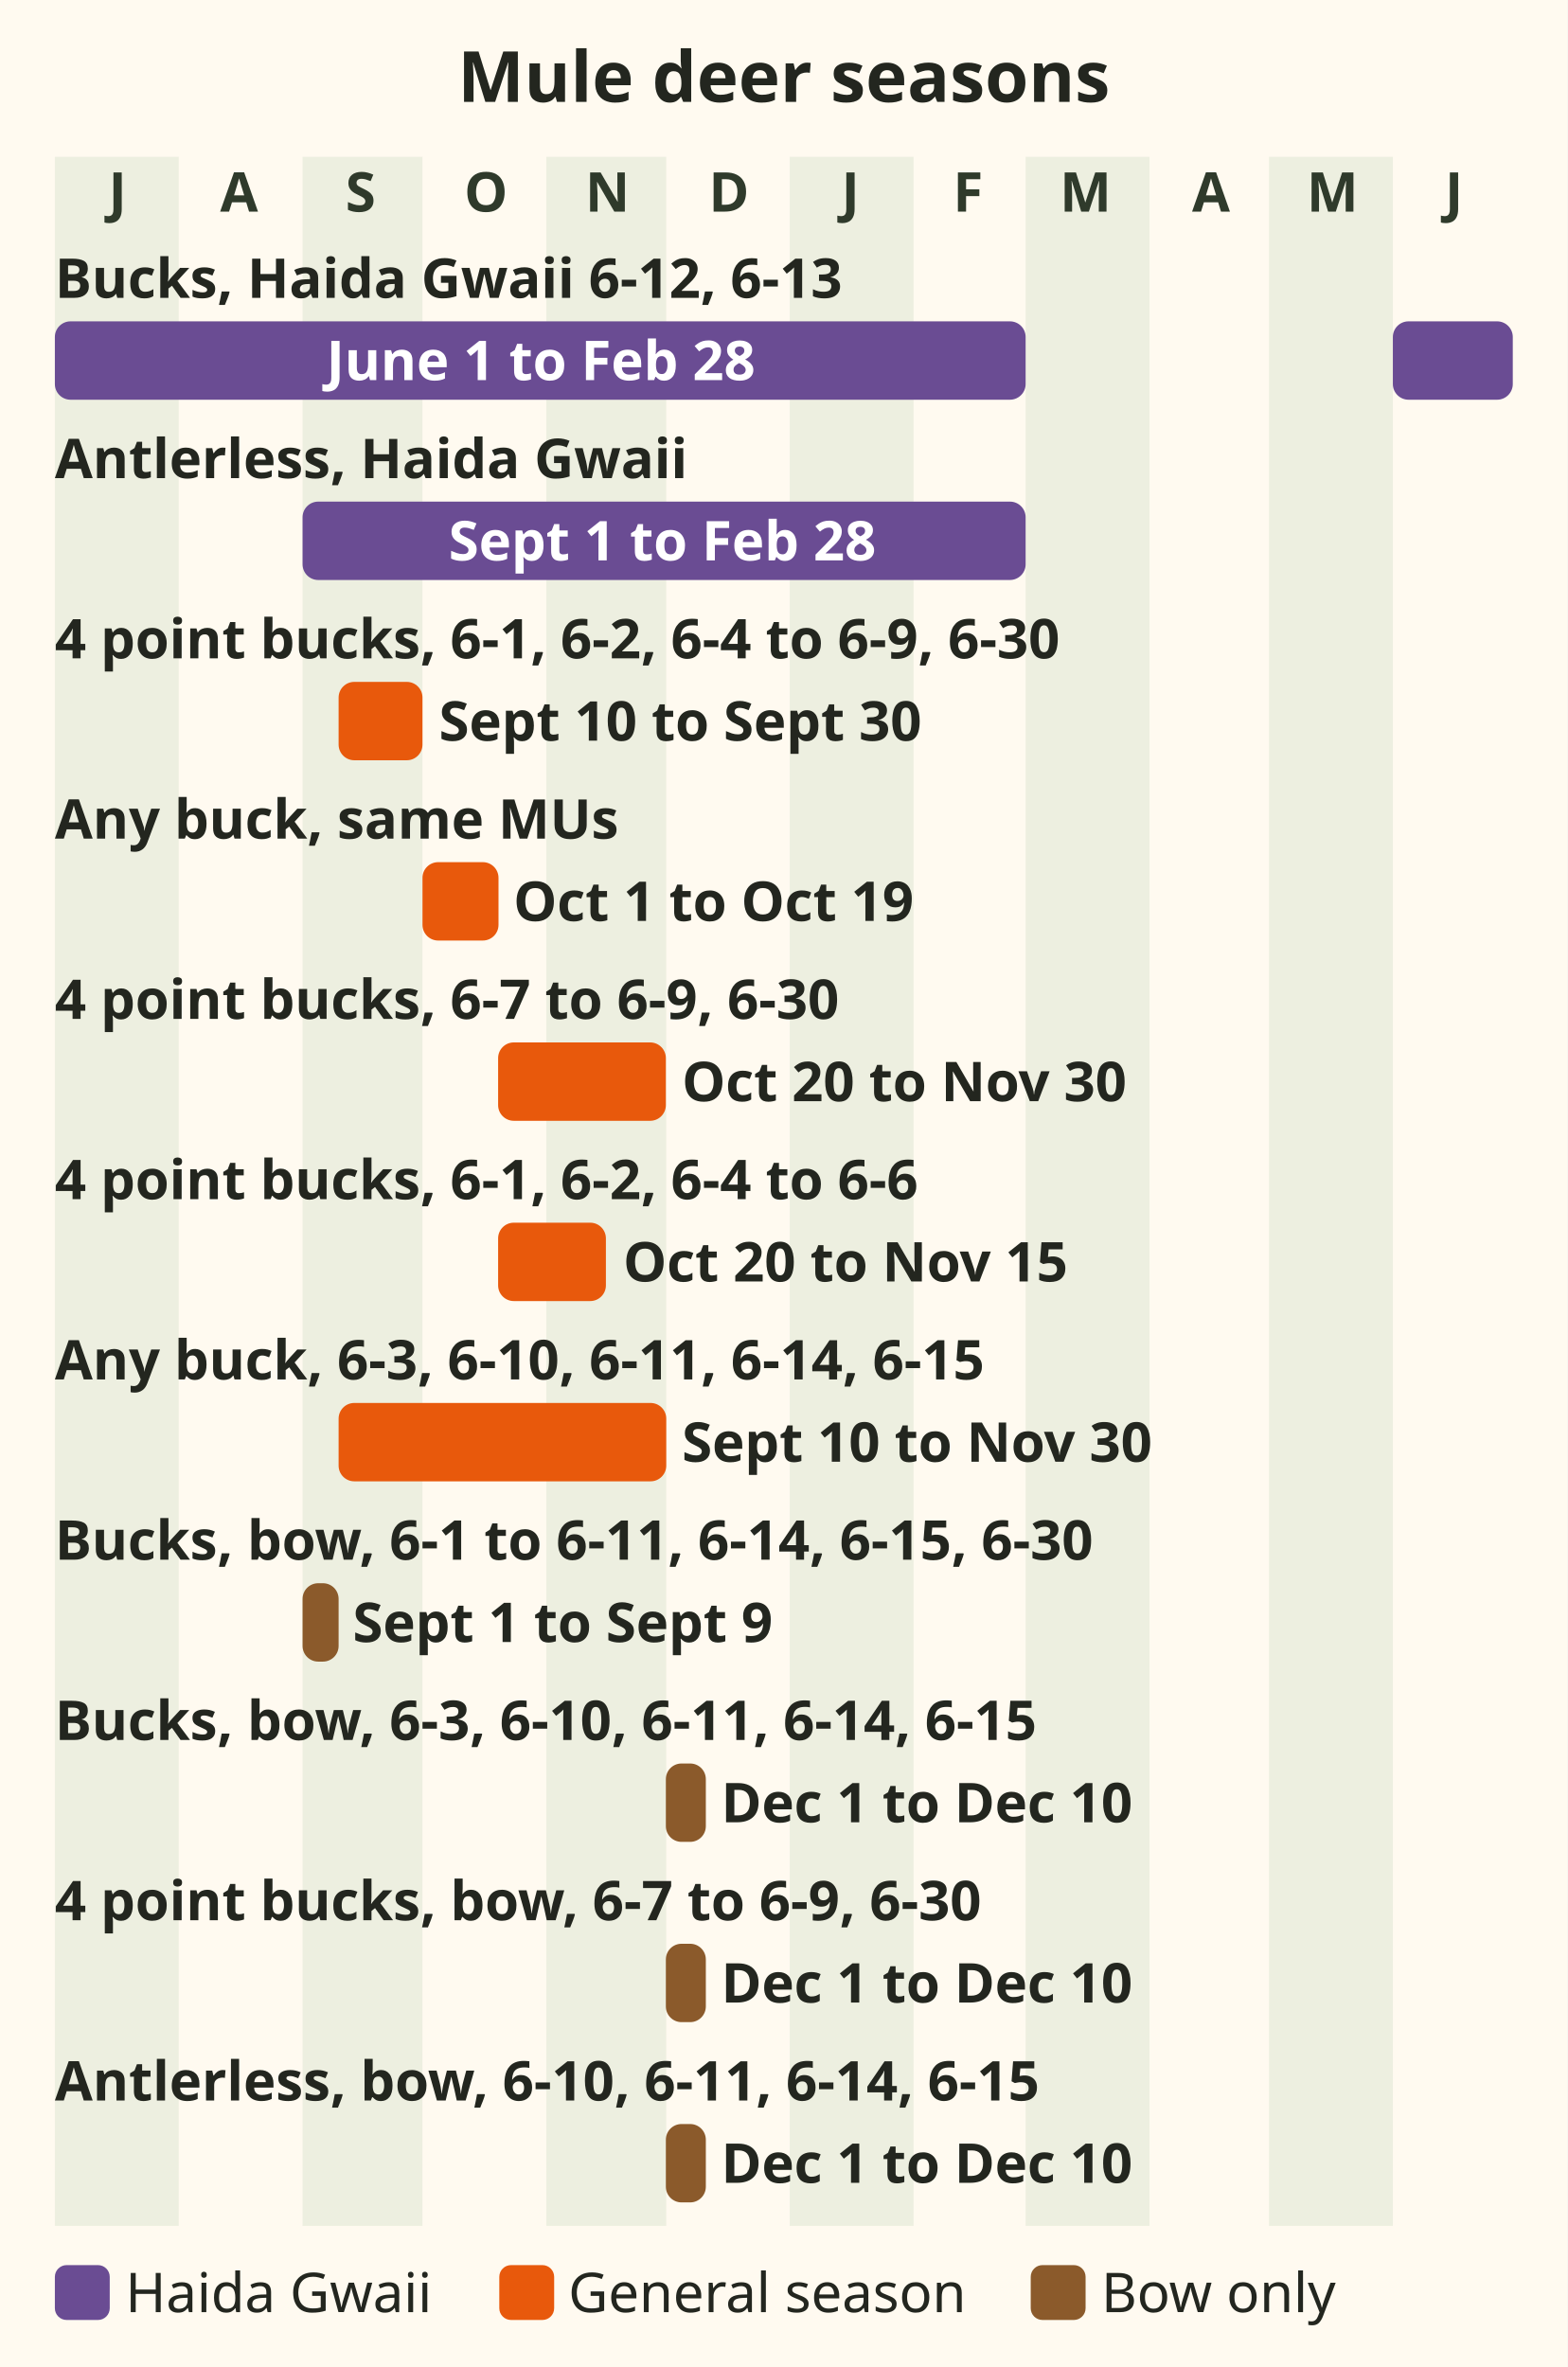
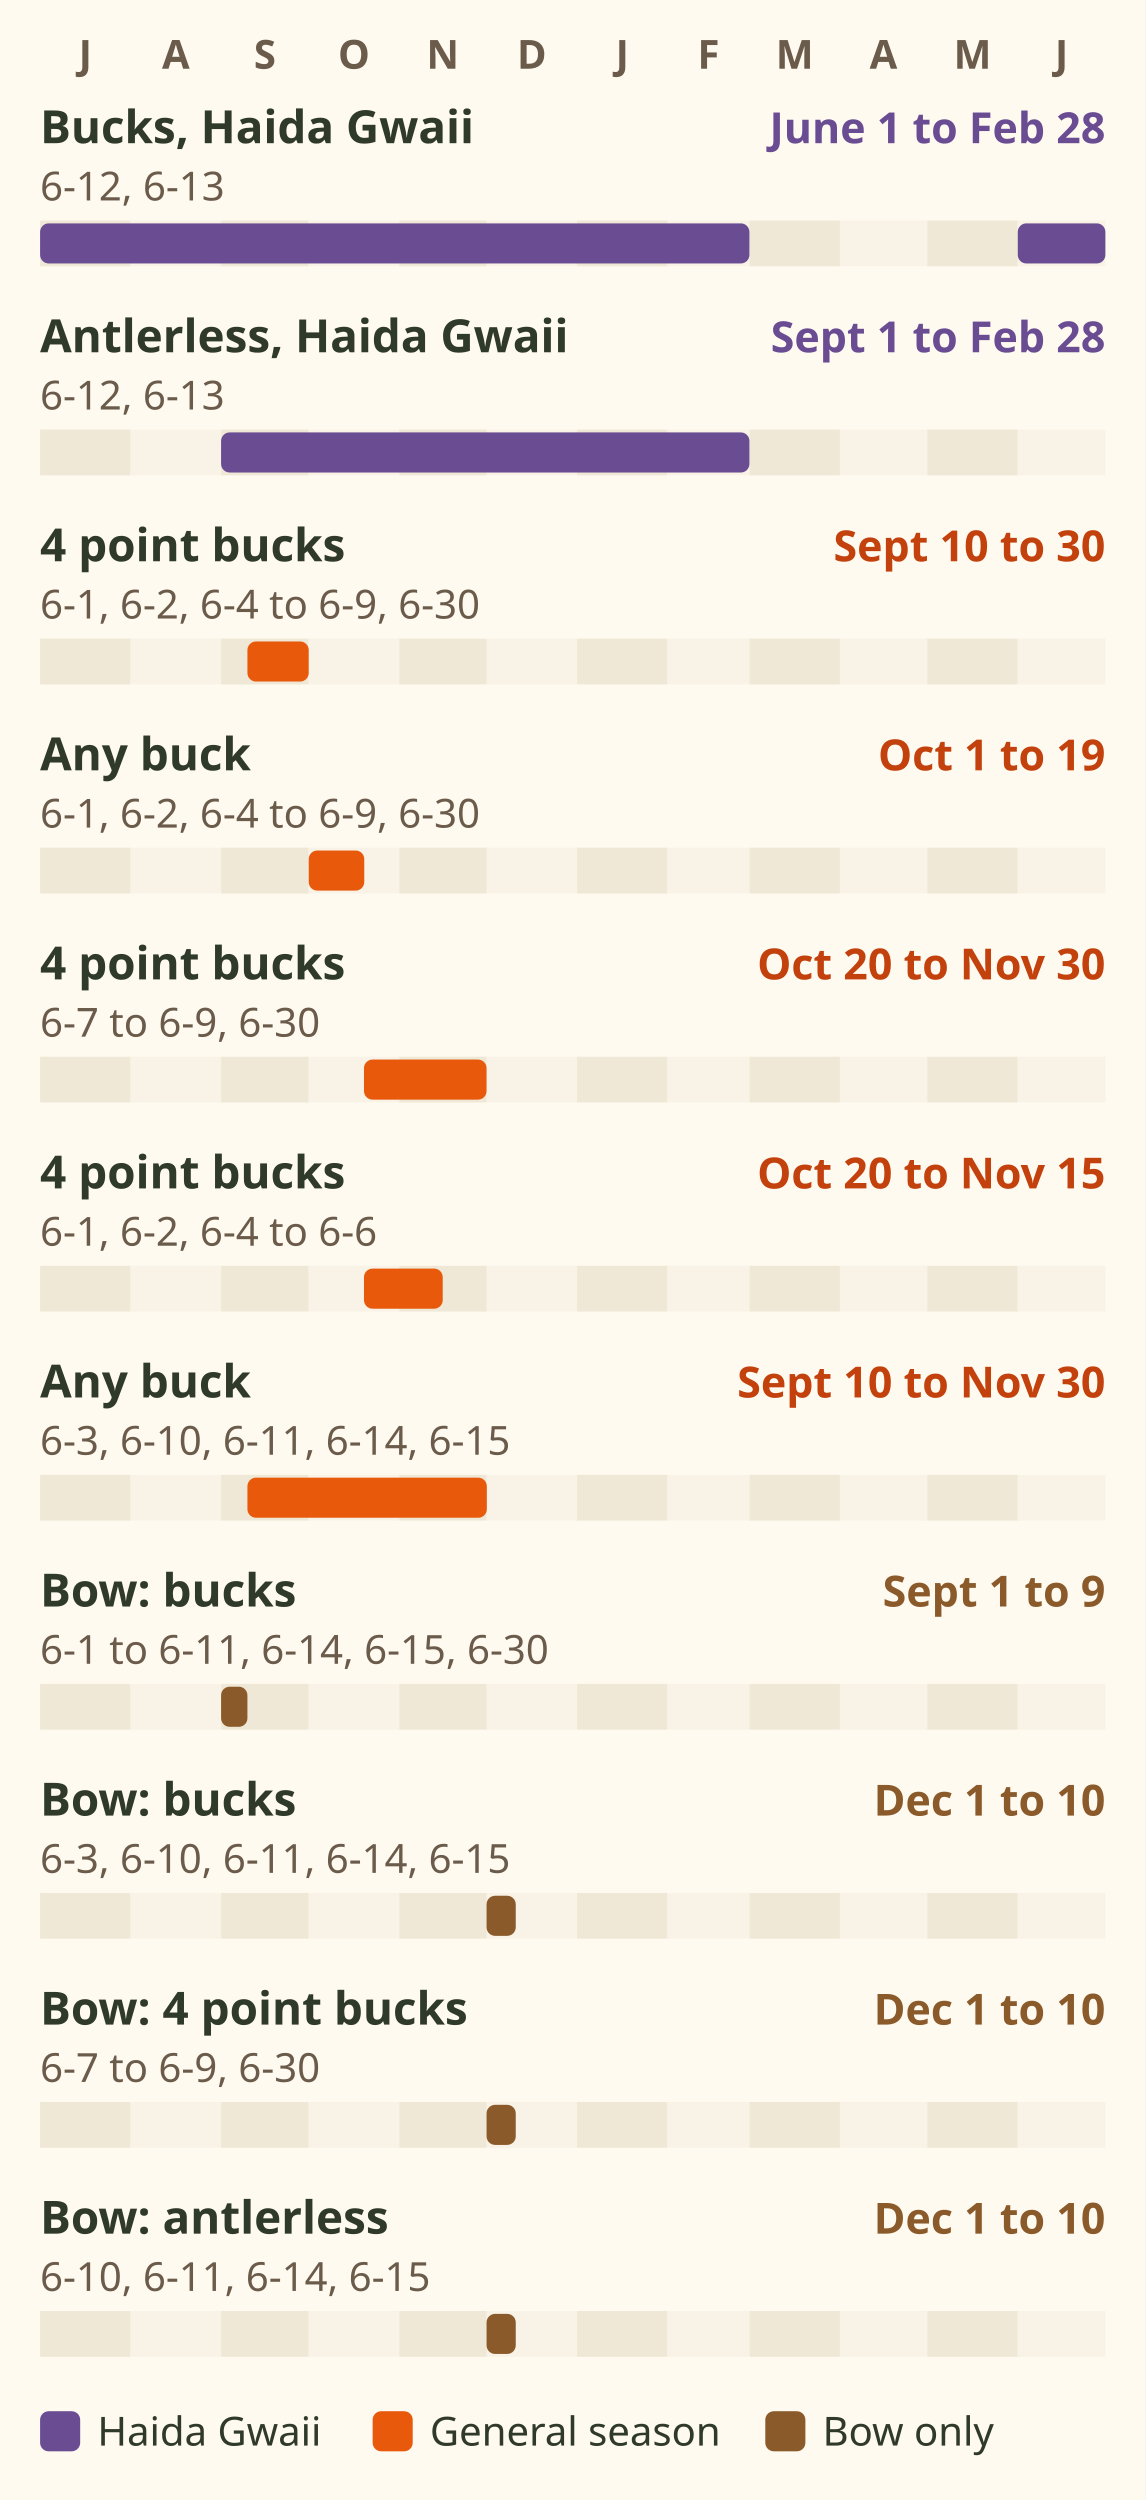
- <svg xmlns="http://www.w3.org/2000/svg" viewBox="0 0 400 604" role="img" aria-label="Bar chart of Region 6 mule deer seasons. Haida Gwaii, 6-12 and 6-13: bucks 1 June to 28 February, antlerless 1 September to 28 February. 6-1, 6-2, 6-4 to 6-9 and 6-30: 4 point bucks 10 to 30 September, any antlered buck 1 to 19 October. 4 point bucks from 20 October: to 30 November in 6-7 to 6-9 and 6-30, to 15 November in 6-1, 6-2 and 6-4 to 6-6. Any buck in 6-3, 6-10, 6-11, 6-14 and 6-15: 10 September to 30 November. Bow only: bucks 1 to 9 September in 6-1 to 6-11, 6-14, 6-15 and 6-30; 1 to 10 December for bucks in 6-3, 6-10, 6-11, 6-14 and 6-15, 4 point bucks in 6-7 to 6-9 and 6-30, and antlerless in 6-10, 6-11, 6-14 and 6-15." font-family="sans-serif">
-   <rect x="0" y="0" width="400" height="604" fill="#fffaf0" />
-   <text x="200" y="26" font-size="18" fill="#23261f" text-anchor="middle" font-weight="bold">Mule deer seasons</text>
-   <rect x="14.0" y="40" width="31.6" height="528" fill="#dfe6d3" opacity=".55" />
-   <text x="30" y="54" font-size="14" fill="#2f3a2b" text-anchor="middle" font-weight="bold">J</text>
-   <text x="61" y="54" font-size="14" fill="#2f3a2b" text-anchor="middle" font-weight="bold">A</text>
-   <rect x="77.2" y="40" width="30.6" height="528" fill="#dfe6d3" opacity=".55" />
-   <text x="92" y="54" font-size="14" fill="#2f3a2b" text-anchor="middle" font-weight="bold">S</text>
-   <text x="124" y="54" font-size="14" fill="#2f3a2b" text-anchor="middle" font-weight="bold">O</text>
-   <rect x="139.4" y="40" width="30.6" height="528" fill="#dfe6d3" opacity=".55" />
-   <text x="155" y="54" font-size="14" fill="#2f3a2b" text-anchor="middle" font-weight="bold">N</text>
-   <text x="186" y="54" font-size="14" fill="#2f3a2b" text-anchor="middle" font-weight="bold">D</text>
-   <rect x="201.5" y="40" width="31.6" height="528" fill="#dfe6d3" opacity=".55" />
-   <text x="217" y="54" font-size="14" fill="#2f3a2b" text-anchor="middle" font-weight="bold">J</text>
-   <text x="247" y="54" font-size="14" fill="#2f3a2b" text-anchor="middle" font-weight="bold">F</text>
-   <rect x="261.7" y="40" width="31.6" height="528" fill="#dfe6d3" opacity=".55" />
-   <text x="277" y="54" font-size="14" fill="#2f3a2b" text-anchor="middle" font-weight="bold">M</text>
-   <text x="309" y="54" font-size="14" fill="#2f3a2b" text-anchor="middle" font-weight="bold">A</text>
-   <rect x="323.8" y="40" width="31.6" height="528" fill="#dfe6d3" opacity=".55" />
-   <text x="340" y="54" font-size="14" fill="#2f3a2b" text-anchor="middle" font-weight="bold">M</text>
-   <text x="371" y="54" font-size="14" fill="#2f3a2b" text-anchor="middle" font-weight="bold">J</text>
-   <text x="14" y="76" font-size="14" fill="#23261f" text-anchor="start" font-weight="bold">Bucks, Haida Gwaii 6-12, 6-13</text>
-   <rect x="355.4" y="82" width="30.6" height="20" rx="4" fill="#6a4c93" />
-   <rect x="14.0" y="82" width="247.7" height="20" rx="4" fill="#6a4c93" />
-   <text x="138" y="97" font-size="14" fill="#ffffff" text-anchor="middle" font-weight="bold">June 1 to Feb 28</text>
-   <text x="14" y="122" font-size="14" fill="#23261f" text-anchor="start" font-weight="bold">Antlerless, Haida Gwaii</text>
-   <rect x="77.2" y="128" width="184.5" height="20" rx="4" fill="#6a4c93" />
-   <text x="169" y="143" font-size="14" fill="#ffffff" text-anchor="middle" font-weight="bold">Sept 1 to Feb 28</text>
-   <text x="14" y="168" font-size="14" fill="#23261f" text-anchor="start" font-weight="bold">4 point bucks, 6-1, 6-2, 6-4 to 6-9, 6-30</text>
-   <rect x="86.4" y="174" width="21.4" height="20" rx="4" fill="#e8590c" />
-   <text x="112" y="189" font-size="14" fill="#23261f" text-anchor="start" font-weight="bold">Sept 10 to Sept 30</text>
-   <text x="14" y="214" font-size="14" fill="#23261f" text-anchor="start" font-weight="bold">Any buck, same MUs</text>
-   <rect x="107.8" y="220" width="19.4" height="20" rx="4" fill="#e8590c" />
-   <text x="131" y="235" font-size="14" fill="#23261f" text-anchor="start" font-weight="bold">Oct 1 to Oct 19</text>
-   <text x="14" y="260" font-size="14" fill="#23261f" text-anchor="start" font-weight="bold">4 point bucks, 6-7 to 6-9, 6-30</text>
-   <rect x="127.1" y="266" width="42.8" height="20" rx="4" fill="#e8590c" />
-   <text x="174" y="281" font-size="14" fill="#23261f" text-anchor="start" font-weight="bold">Oct 20 to Nov 30</text>
-   <text x="14" y="306" font-size="14" fill="#23261f" text-anchor="start" font-weight="bold">4 point bucks, 6-1, 6-2, 6-4 to 6-6</text>
-   <rect x="127.1" y="312" width="27.5" height="20" rx="4" fill="#e8590c" />
-   <text x="159" y="327" font-size="14" fill="#23261f" text-anchor="start" font-weight="bold">Oct 20 to Nov 15</text>
-   <text x="14" y="352" font-size="14" fill="#23261f" text-anchor="start" font-weight="bold">Any buck, 6-3, 6-10, 6-11, 6-14, 6-15</text>
-   <rect x="86.4" y="358" width="83.6" height="20" rx="4" fill="#e8590c" />
-   <text x="174" y="373" font-size="14" fill="#23261f" text-anchor="start" font-weight="bold">Sept 10 to Nov 30</text>
-   <text x="14" y="398" font-size="14" fill="#23261f" text-anchor="start" font-weight="bold">Bucks, bow, 6-1 to 6-11, 6-14, 6-15, 6-30</text>
-   <rect x="77.2" y="404" width="9.2" height="20" rx="4" fill="#8b5a2b" />
-   <text x="90" y="419" font-size="14" fill="#23261f" text-anchor="start" font-weight="bold">Sept 1 to Sept 9</text>
-   <text x="14" y="444" font-size="14" fill="#23261f" text-anchor="start" font-weight="bold">Bucks, bow, 6-3, 6-10, 6-11, 6-14, 6-15</text>
-   <rect x="169.9" y="450" width="10.2" height="20" rx="4" fill="#8b5a2b" />
-   <text x="184" y="465" font-size="14" fill="#23261f" text-anchor="start" font-weight="bold">Dec 1 to Dec 10</text>
-   <text x="14" y="490" font-size="14" fill="#23261f" text-anchor="start" font-weight="bold">4 point bucks, bow, 6-7 to 6-9, 6-30</text>
-   <rect x="169.9" y="496" width="10.2" height="20" rx="4" fill="#8b5a2b" />
-   <text x="184" y="511" font-size="14" fill="#23261f" text-anchor="start" font-weight="bold">Dec 1 to Dec 10</text>
-   <text x="14" y="536" font-size="14" fill="#23261f" text-anchor="start" font-weight="bold">Antlerless, bow, 6-10, 6-11, 6-14, 6-15</text>
-   <rect x="169.9" y="542" width="10.2" height="20" rx="4" fill="#8b5a2b" />
-   <text x="184" y="557" font-size="14" fill="#23261f" text-anchor="start" font-weight="bold">Dec 1 to Dec 10</text>
-   <rect x="14" y="578" width="14" height="14" rx="3" fill="#6a4c93" />
-   <text x="32" y="590" font-size="14" fill="#23261f" text-anchor="start">Haida Gwaii</text>
-   <rect x="127.4" y="578" width="14" height="14" rx="3" fill="#e8590c" />
-   <text x="145" y="590" font-size="14" fill="#23261f" text-anchor="start">General season</text>
-   <rect x="263.0" y="578" width="14" height="14" rx="3" fill="#8b5a2b" />
-   <text x="281" y="590" font-size="14" fill="#23261f" text-anchor="start">Bow only</text>
+ <svg xmlns="http://www.w3.org/2000/svg" viewBox="0 0 400 873" font-family="sans-serif" role="img" aria-label="Season bars for Region 6 mule deer, July to June. Haida Gwaii, 6-12 and 6-13: bucks 1 June to 28 February, antlerless 1 September to 28 February. 6-1, 6-2, 6-4 to 6-9 and 6-30: 4 point bucks 10 to 30 September, any buck 1 to 19 October. 4 point bucks from 20 October: to 30 November in 6-7 to 6-9 and 6-30, to 15 November in 6-1, 6-2 and 6-4 to 6-6. Any buck in 6-3, 6-10, 6-11, 6-14 and 6-15: 10 September to 30 November. Bow only: bucks 1 to 9 September in 6-1 to 6-11, 6-14, 6-15 and 6-30; 1 to 10 December for bucks in 6-3, 6-10, 6-11, 6-14 and 6-15, 4 point bucks in 6-7 to 6-9 and 6-30, and antlerless in 6-10, 6-11, 6-14 and 6-15.">
+   <rect width="400" height="873" fill="#fffaf0" />
+   <text x="29.8" y="24" font-size="14" font-weight="bold" fill="#6b5b4b" text-anchor="middle">J</text>
+   <text x="61.4" y="24" font-size="14" font-weight="bold" fill="#6b5b4b" text-anchor="middle">A</text>
+   <text x="92.5" y="24" font-size="14" font-weight="bold" fill="#6b5b4b" text-anchor="middle">S</text>
+   <text x="123.6" y="24" font-size="14" font-weight="bold" fill="#6b5b4b" text-anchor="middle">O</text>
+   <text x="154.6" y="24" font-size="14" font-weight="bold" fill="#6b5b4b" text-anchor="middle">N</text>
+   <text x="185.7" y="24" font-size="14" font-weight="bold" fill="#6b5b4b" text-anchor="middle">D</text>
+   <text x="217.3" y="24" font-size="14" font-weight="bold" fill="#6b5b4b" text-anchor="middle">J</text>
+   <text x="247.4" y="24" font-size="14" font-weight="bold" fill="#6b5b4b" text-anchor="middle">F</text>
+   <text x="277.5" y="24" font-size="14" font-weight="bold" fill="#6b5b4b" text-anchor="middle">M</text>
+   <text x="308.5" y="24" font-size="14" font-weight="bold" fill="#6b5b4b" text-anchor="middle">A</text>
+   <text x="339.6" y="24" font-size="14" font-weight="bold" fill="#6b5b4b" text-anchor="middle">M</text>
+   <text x="370.7" y="24" font-size="14" font-weight="bold" fill="#6b5b4b" text-anchor="middle">J</text>
+   <text x="14" y="50" font-size="16" font-weight="bold" fill="#2f3a2b">Bucks, Haida Gwaii</text>
+   <text x="386" y="50" font-size="15" font-weight="bold" fill="#6a4c93" text-anchor="end">June 1 to Feb 28</text>
+   <text x="14" y="70" font-size="14" fill="#6b5b4b">6-12, 6-13</text>
+   <rect x="14.0" y="77" width="31.6" height="16" fill="#efe8d6" />
+   <rect x="45.6" y="77" width="31.6" height="16" fill="#f8f3e6" />
+   <rect x="77.2" y="77" width="30.6" height="16" fill="#efe8d6" />
+   <rect x="107.8" y="77" width="31.6" height="16" fill="#f8f3e6" />
+   <rect x="139.4" y="77" width="30.6" height="16" fill="#efe8d6" />
+   <rect x="169.9" y="77" width="31.6" height="16" fill="#f8f3e6" />
+   <rect x="201.5" y="77" width="31.6" height="16" fill="#efe8d6" />
+   <rect x="233.1" y="77" width="28.5" height="16" fill="#f8f3e6" />
+   <rect x="261.7" y="77" width="31.6" height="16" fill="#efe8d6" />
+   <rect x="293.3" y="77" width="30.6" height="16" fill="#f8f3e6" />
+   <rect x="323.8" y="77" width="31.6" height="16" fill="#efe8d6" />
+   <rect x="355.4" y="77" width="30.6" height="16" fill="#f8f3e6" />
+   <rect x="355.4" y="78" width="30.6" height="14" rx="3" fill="#6a4c93" />
+   <rect x="14.0" y="78" width="247.7" height="14" rx="3" fill="#6a4c93" />
+   <text x="14" y="123" font-size="16" font-weight="bold" fill="#2f3a2b">Antlerless, Haida Gwaii</text>
+   <text x="386" y="123" font-size="15" font-weight="bold" fill="#6a4c93" text-anchor="end">Sept 1 to Feb 28</text>
+   <text x="14" y="143" font-size="14" fill="#6b5b4b">6-12, 6-13</text>
+   <rect x="14.0" y="150" width="31.6" height="16" fill="#efe8d6" />
+   <rect x="45.6" y="150" width="31.6" height="16" fill="#f8f3e6" />
+   <rect x="77.2" y="150" width="30.6" height="16" fill="#efe8d6" />
+   <rect x="107.8" y="150" width="31.6" height="16" fill="#f8f3e6" />
+   <rect x="139.4" y="150" width="30.6" height="16" fill="#efe8d6" />
+   <rect x="169.9" y="150" width="31.6" height="16" fill="#f8f3e6" />
+   <rect x="201.5" y="150" width="31.6" height="16" fill="#efe8d6" />
+   <rect x="233.1" y="150" width="28.5" height="16" fill="#f8f3e6" />
+   <rect x="261.7" y="150" width="31.6" height="16" fill="#efe8d6" />
+   <rect x="293.3" y="150" width="30.6" height="16" fill="#f8f3e6" />
+   <rect x="323.8" y="150" width="31.6" height="16" fill="#efe8d6" />
+   <rect x="355.4" y="150" width="30.6" height="16" fill="#f8f3e6" />
+   <rect x="77.2" y="151" width="184.5" height="14" rx="3" fill="#6a4c93" />
+   <text x="14" y="196" font-size="16" font-weight="bold" fill="#2f3a2b">4 point bucks</text>
+   <text x="386" y="196" font-size="15" font-weight="bold" fill="#c2410c" text-anchor="end">Sept 10 to 30</text>
+   <text x="14" y="216" font-size="14" fill="#6b5b4b">6-1, 6-2, 6-4 to 6-9, 6-30</text>
+   <rect x="14.0" y="223" width="31.6" height="16" fill="#efe8d6" />
+   <rect x="45.6" y="223" width="31.6" height="16" fill="#f8f3e6" />
+   <rect x="77.2" y="223" width="30.6" height="16" fill="#efe8d6" />
+   <rect x="107.8" y="223" width="31.6" height="16" fill="#f8f3e6" />
+   <rect x="139.4" y="223" width="30.6" height="16" fill="#efe8d6" />
+   <rect x="169.9" y="223" width="31.6" height="16" fill="#f8f3e6" />
+   <rect x="201.5" y="223" width="31.6" height="16" fill="#efe8d6" />
+   <rect x="233.1" y="223" width="28.5" height="16" fill="#f8f3e6" />
+   <rect x="261.7" y="223" width="31.6" height="16" fill="#efe8d6" />
+   <rect x="293.3" y="223" width="30.6" height="16" fill="#f8f3e6" />
+   <rect x="323.8" y="223" width="31.6" height="16" fill="#efe8d6" />
+   <rect x="355.4" y="223" width="30.6" height="16" fill="#f8f3e6" />
+   <rect x="86.4" y="224" width="21.4" height="14" rx="3" fill="#e8590c" />
+   <text x="14" y="269" font-size="16" font-weight="bold" fill="#2f3a2b">Any buck</text>
+   <text x="386" y="269" font-size="15" font-weight="bold" fill="#c2410c" text-anchor="end">Oct 1 to 19</text>
+   <text x="14" y="289" font-size="14" fill="#6b5b4b">6-1, 6-2, 6-4 to 6-9, 6-30</text>
+   <rect x="14.0" y="296" width="31.6" height="16" fill="#efe8d6" />
+   <rect x="45.6" y="296" width="31.6" height="16" fill="#f8f3e6" />
+   <rect x="77.2" y="296" width="30.6" height="16" fill="#efe8d6" />
+   <rect x="107.8" y="296" width="31.6" height="16" fill="#f8f3e6" />
+   <rect x="139.4" y="296" width="30.6" height="16" fill="#efe8d6" />
+   <rect x="169.9" y="296" width="31.6" height="16" fill="#f8f3e6" />
+   <rect x="201.5" y="296" width="31.6" height="16" fill="#efe8d6" />
+   <rect x="233.1" y="296" width="28.5" height="16" fill="#f8f3e6" />
+   <rect x="261.7" y="296" width="31.6" height="16" fill="#efe8d6" />
+   <rect x="293.3" y="296" width="30.6" height="16" fill="#f8f3e6" />
+   <rect x="323.8" y="296" width="31.6" height="16" fill="#efe8d6" />
+   <rect x="355.4" y="296" width="30.6" height="16" fill="#f8f3e6" />
+   <rect x="107.8" y="297" width="19.4" height="14" rx="3" fill="#e8590c" />
+   <text x="14" y="342" font-size="16" font-weight="bold" fill="#2f3a2b">4 point bucks</text>
+   <text x="386" y="342" font-size="15" font-weight="bold" fill="#c2410c" text-anchor="end">Oct 20 to Nov 30</text>
+   <text x="14" y="362" font-size="14" fill="#6b5b4b">6-7 to 6-9, 6-30</text>
+   <rect x="14.0" y="369" width="31.6" height="16" fill="#efe8d6" />
+   <rect x="45.6" y="369" width="31.6" height="16" fill="#f8f3e6" />
+   <rect x="77.2" y="369" width="30.6" height="16" fill="#efe8d6" />
+   <rect x="107.8" y="369" width="31.6" height="16" fill="#f8f3e6" />
+   <rect x="139.4" y="369" width="30.6" height="16" fill="#efe8d6" />
+   <rect x="169.9" y="369" width="31.6" height="16" fill="#f8f3e6" />
+   <rect x="201.5" y="369" width="31.6" height="16" fill="#efe8d6" />
+   <rect x="233.1" y="369" width="28.5" height="16" fill="#f8f3e6" />
+   <rect x="261.7" y="369" width="31.6" height="16" fill="#efe8d6" />
+   <rect x="293.3" y="369" width="30.6" height="16" fill="#f8f3e6" />
+   <rect x="323.8" y="369" width="31.6" height="16" fill="#efe8d6" />
+   <rect x="355.4" y="369" width="30.6" height="16" fill="#f8f3e6" />
+   <rect x="127.1" y="370" width="42.8" height="14" rx="3" fill="#e8590c" />
+   <text x="14" y="415" font-size="16" font-weight="bold" fill="#2f3a2b">4 point bucks</text>
+   <text x="386" y="415" font-size="15" font-weight="bold" fill="#c2410c" text-anchor="end">Oct 20 to Nov 15</text>
+   <text x="14" y="435" font-size="14" fill="#6b5b4b">6-1, 6-2, 6-4 to 6-6</text>
+   <rect x="14.0" y="442" width="31.6" height="16" fill="#efe8d6" />
+   <rect x="45.6" y="442" width="31.6" height="16" fill="#f8f3e6" />
+   <rect x="77.2" y="442" width="30.6" height="16" fill="#efe8d6" />
+   <rect x="107.8" y="442" width="31.6" height="16" fill="#f8f3e6" />
+   <rect x="139.4" y="442" width="30.6" height="16" fill="#efe8d6" />
+   <rect x="169.9" y="442" width="31.6" height="16" fill="#f8f3e6" />
+   <rect x="201.5" y="442" width="31.6" height="16" fill="#efe8d6" />
+   <rect x="233.1" y="442" width="28.5" height="16" fill="#f8f3e6" />
+   <rect x="261.7" y="442" width="31.6" height="16" fill="#efe8d6" />
+   <rect x="293.3" y="442" width="30.6" height="16" fill="#f8f3e6" />
+   <rect x="323.8" y="442" width="31.6" height="16" fill="#efe8d6" />
+   <rect x="355.4" y="442" width="30.6" height="16" fill="#f8f3e6" />
+   <rect x="127.1" y="443" width="27.5" height="14" rx="3" fill="#e8590c" />
+   <text x="14" y="488" font-size="16" font-weight="bold" fill="#2f3a2b">Any buck</text>
+   <text x="386" y="488" font-size="15" font-weight="bold" fill="#c2410c" text-anchor="end">Sept 10 to Nov 30</text>
+   <text x="14" y="508" font-size="14" fill="#6b5b4b">6-3, 6-10, 6-11, 6-14, 6-15</text>
+   <rect x="14.0" y="515" width="31.6" height="16" fill="#efe8d6" />
+   <rect x="45.6" y="515" width="31.6" height="16" fill="#f8f3e6" />
+   <rect x="77.2" y="515" width="30.6" height="16" fill="#efe8d6" />
+   <rect x="107.8" y="515" width="31.6" height="16" fill="#f8f3e6" />
+   <rect x="139.4" y="515" width="30.6" height="16" fill="#efe8d6" />
+   <rect x="169.9" y="515" width="31.6" height="16" fill="#f8f3e6" />
+   <rect x="201.5" y="515" width="31.6" height="16" fill="#efe8d6" />
+   <rect x="233.1" y="515" width="28.5" height="16" fill="#f8f3e6" />
+   <rect x="261.7" y="515" width="31.6" height="16" fill="#efe8d6" />
+   <rect x="293.3" y="515" width="30.6" height="16" fill="#f8f3e6" />
+   <rect x="323.8" y="515" width="31.6" height="16" fill="#efe8d6" />
+   <rect x="355.4" y="515" width="30.6" height="16" fill="#f8f3e6" />
+   <rect x="86.4" y="516" width="83.6" height="14" rx="3" fill="#e8590c" />
+   <text x="14" y="561" font-size="16" font-weight="bold" fill="#2f3a2b">Bow: bucks</text>
+   <text x="386" y="561" font-size="15" font-weight="bold" fill="#8b5a2b" text-anchor="end">Sept 1 to 9</text>
+   <text x="14" y="581" font-size="14" fill="#6b5b4b">6-1 to 6-11, 6-14, 6-15, 6-30</text>
+   <rect x="14.0" y="588" width="31.6" height="16" fill="#efe8d6" />
+   <rect x="45.6" y="588" width="31.6" height="16" fill="#f8f3e6" />
+   <rect x="77.2" y="588" width="30.6" height="16" fill="#efe8d6" />
+   <rect x="107.8" y="588" width="31.6" height="16" fill="#f8f3e6" />
+   <rect x="139.4" y="588" width="30.6" height="16" fill="#efe8d6" />
+   <rect x="169.9" y="588" width="31.6" height="16" fill="#f8f3e6" />
+   <rect x="201.5" y="588" width="31.6" height="16" fill="#efe8d6" />
+   <rect x="233.1" y="588" width="28.5" height="16" fill="#f8f3e6" />
+   <rect x="261.7" y="588" width="31.6" height="16" fill="#efe8d6" />
+   <rect x="293.3" y="588" width="30.6" height="16" fill="#f8f3e6" />
+   <rect x="323.8" y="588" width="31.6" height="16" fill="#efe8d6" />
+   <rect x="355.4" y="588" width="30.6" height="16" fill="#f8f3e6" />
+   <rect x="77.2" y="589" width="9.2" height="14" rx="3" fill="#8b5a2b" />
+   <text x="14" y="634" font-size="16" font-weight="bold" fill="#2f3a2b">Bow: bucks</text>
+   <text x="386" y="634" font-size="15" font-weight="bold" fill="#8b5a2b" text-anchor="end">Dec 1 to 10</text>
+   <text x="14" y="654" font-size="14" fill="#6b5b4b">6-3, 6-10, 6-11, 6-14, 6-15</text>
+   <rect x="14.0" y="661" width="31.6" height="16" fill="#efe8d6" />
+   <rect x="45.6" y="661" width="31.6" height="16" fill="#f8f3e6" />
+   <rect x="77.2" y="661" width="30.6" height="16" fill="#efe8d6" />
+   <rect x="107.8" y="661" width="31.6" height="16" fill="#f8f3e6" />
+   <rect x="139.4" y="661" width="30.6" height="16" fill="#efe8d6" />
+   <rect x="169.9" y="661" width="31.6" height="16" fill="#f8f3e6" />
+   <rect x="201.5" y="661" width="31.6" height="16" fill="#efe8d6" />
+   <rect x="233.1" y="661" width="28.5" height="16" fill="#f8f3e6" />
+   <rect x="261.7" y="661" width="31.6" height="16" fill="#efe8d6" />
+   <rect x="293.3" y="661" width="30.6" height="16" fill="#f8f3e6" />
+   <rect x="323.8" y="661" width="31.6" height="16" fill="#efe8d6" />
+   <rect x="355.4" y="661" width="30.6" height="16" fill="#f8f3e6" />
+   <rect x="169.9" y="662" width="10.2" height="14" rx="3" fill="#8b5a2b" />
+   <text x="14" y="707" font-size="16" font-weight="bold" fill="#2f3a2b">Bow: 4 point bucks</text>
+   <text x="386" y="707" font-size="15" font-weight="bold" fill="#8b5a2b" text-anchor="end">Dec 1 to 10</text>
+   <text x="14" y="727" font-size="14" fill="#6b5b4b">6-7 to 6-9, 6-30</text>
+   <rect x="14.0" y="734" width="31.6" height="16" fill="#efe8d6" />
+   <rect x="45.6" y="734" width="31.6" height="16" fill="#f8f3e6" />
+   <rect x="77.2" y="734" width="30.6" height="16" fill="#efe8d6" />
+   <rect x="107.8" y="734" width="31.6" height="16" fill="#f8f3e6" />
+   <rect x="139.4" y="734" width="30.6" height="16" fill="#efe8d6" />
+   <rect x="169.9" y="734" width="31.6" height="16" fill="#f8f3e6" />
+   <rect x="201.5" y="734" width="31.6" height="16" fill="#efe8d6" />
+   <rect x="233.1" y="734" width="28.5" height="16" fill="#f8f3e6" />
+   <rect x="261.7" y="734" width="31.6" height="16" fill="#efe8d6" />
+   <rect x="293.3" y="734" width="30.6" height="16" fill="#f8f3e6" />
+   <rect x="323.8" y="734" width="31.6" height="16" fill="#efe8d6" />
+   <rect x="355.4" y="734" width="30.6" height="16" fill="#f8f3e6" />
+   <rect x="169.9" y="735" width="10.2" height="14" rx="3" fill="#8b5a2b" />
+   <text x="14" y="780" font-size="16" font-weight="bold" fill="#2f3a2b">Bow: antlerless</text>
+   <text x="386" y="780" font-size="15" font-weight="bold" fill="#8b5a2b" text-anchor="end">Dec 1 to 10</text>
+   <text x="14" y="800" font-size="14" fill="#6b5b4b">6-10, 6-11, 6-14, 6-15</text>
+   <rect x="14.0" y="807" width="31.6" height="16" fill="#efe8d6" />
+   <rect x="45.6" y="807" width="31.6" height="16" fill="#f8f3e6" />
+   <rect x="77.2" y="807" width="30.6" height="16" fill="#efe8d6" />
+   <rect x="107.8" y="807" width="31.6" height="16" fill="#f8f3e6" />
+   <rect x="139.4" y="807" width="30.6" height="16" fill="#efe8d6" />
+   <rect x="169.9" y="807" width="31.6" height="16" fill="#f8f3e6" />
+   <rect x="201.5" y="807" width="31.6" height="16" fill="#efe8d6" />
+   <rect x="233.1" y="807" width="28.5" height="16" fill="#f8f3e6" />
+   <rect x="261.7" y="807" width="31.6" height="16" fill="#efe8d6" />
+   <rect x="293.3" y="807" width="30.6" height="16" fill="#f8f3e6" />
+   <rect x="323.8" y="807" width="31.6" height="16" fill="#efe8d6" />
+   <rect x="355.4" y="807" width="30.6" height="16" fill="#f8f3e6" />
+   <rect x="169.9" y="808" width="10.2" height="14" rx="3" fill="#8b5a2b" />
+   <rect x="14" y="842" width="14" height="14" rx="3" fill="#6a4c93" />
+   <text x="34" y="854" font-size="14" fill="#2f3a2b">Haida Gwaii</text>
+   <rect x="130.12" y="842" width="14" height="14" rx="3" fill="#e8590c" />
+   <text x="150.12" y="854" font-size="14" fill="#2f3a2b">General season</text>
+   <rect x="267.24" y="842" width="14" height="14" rx="3" fill="#8b5a2b" />
+   <text x="287.24" y="854" font-size="14" fill="#2f3a2b">Bow only</text>
</svg>
